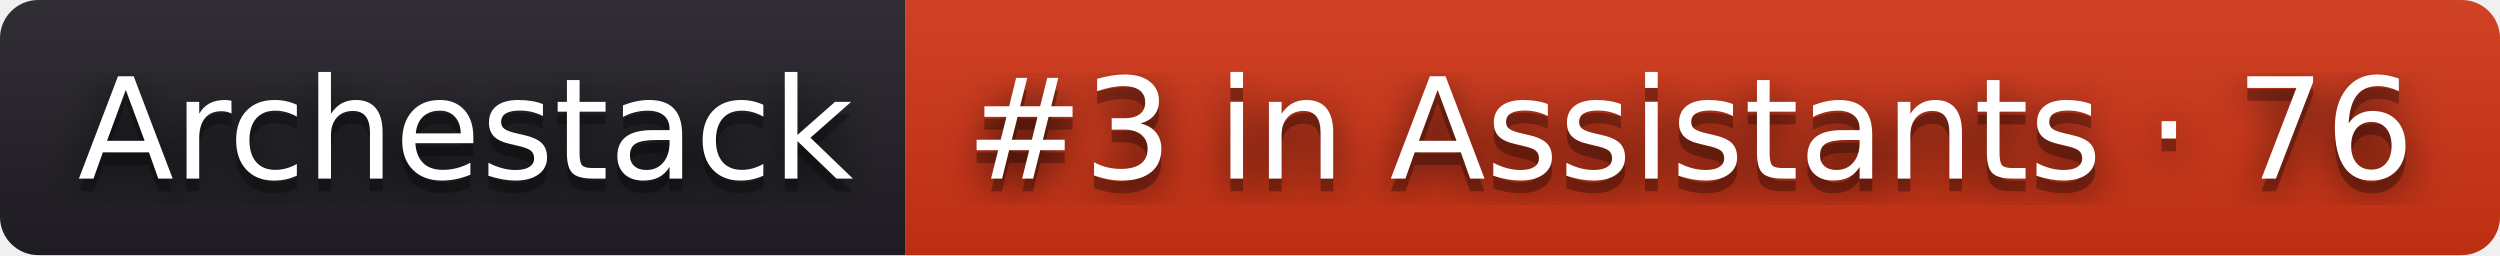
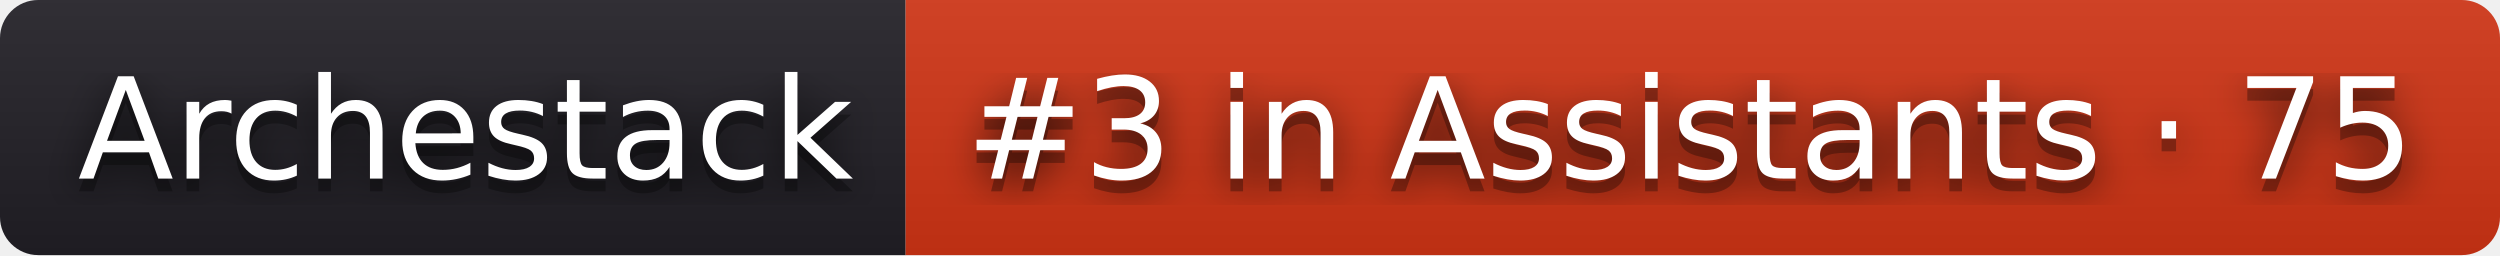
- <svg xmlns="http://www.w3.org/2000/svg" width="196" height="20" role="img" aria-label="Archestack: #3 in Assistants · 76">
+ <svg xmlns="http://www.w3.org/2000/svg" width="196" height="20" role="img" aria-label="Archestack: #3 in Assistants · 75">
  <filter id="blur">
    <feGaussianBlur stdDeviation="16" />
  </filter>
  <linearGradient id="s" x2="0" y2="100%">
    <stop offset="0" stop-color="#bbb" stop-opacity=".1" />
    <stop offset="1" stop-opacity=".1" />
  </linearGradient>
  <clipPath id="r">
    <rect width="196" height="20" rx="3" />
  </clipPath>
  <g clip-path="url(#r)">
    <rect width="71" height="20" fill="#211f26" />
    <rect x="71" width="125" height="20" fill="#d13415" />
    <rect width="196" height="20" fill="url(#s)" />
  </g>
  <g fill="#fff" text-anchor="middle" font-family="Verdana,Geneva,DejaVu Sans,sans-serif" text-rendering="geometricPrecision" font-size="110">
    <g transform="scale(.1)">
      <g aria-hidden="true" fill="#010101">
        <text x="365" y="150" fill-opacity=".8" filter="url(#blur)" textLength="610">Archestack</text>
        <text x="365" y="150" fill-opacity=".3" textLength="610">Archestack</text>
      </g>
      <text x="365" y="140" textLength="610">Archestack</text>
    </g>
    <g transform="scale(.1)">
      <g aria-hidden="true" fill="#010101">
-         <text x="1325" y="150" fill-opacity=".8" filter="url(#blur)" textLength="1150">#3 in Assistants · 76</text>
-         <text x="1325" y="150" fill-opacity=".3" textLength="1150">#3 in Assistants · 76</text>
+         <text x="1325" y="150" fill-opacity=".8" filter="url(#blur)" textLength="1150">#3 in Assistants · 75</text>
+         <text x="1325" y="150" fill-opacity=".3" textLength="1150">#3 in Assistants · 75</text>
      </g>
-       <text x="1325" y="140" textLength="1150">#3 in Assistants · 76</text>
+       <text x="1325" y="140" textLength="1150">#3 in Assistants · 75</text>
    </g>
  </g>
</svg>
